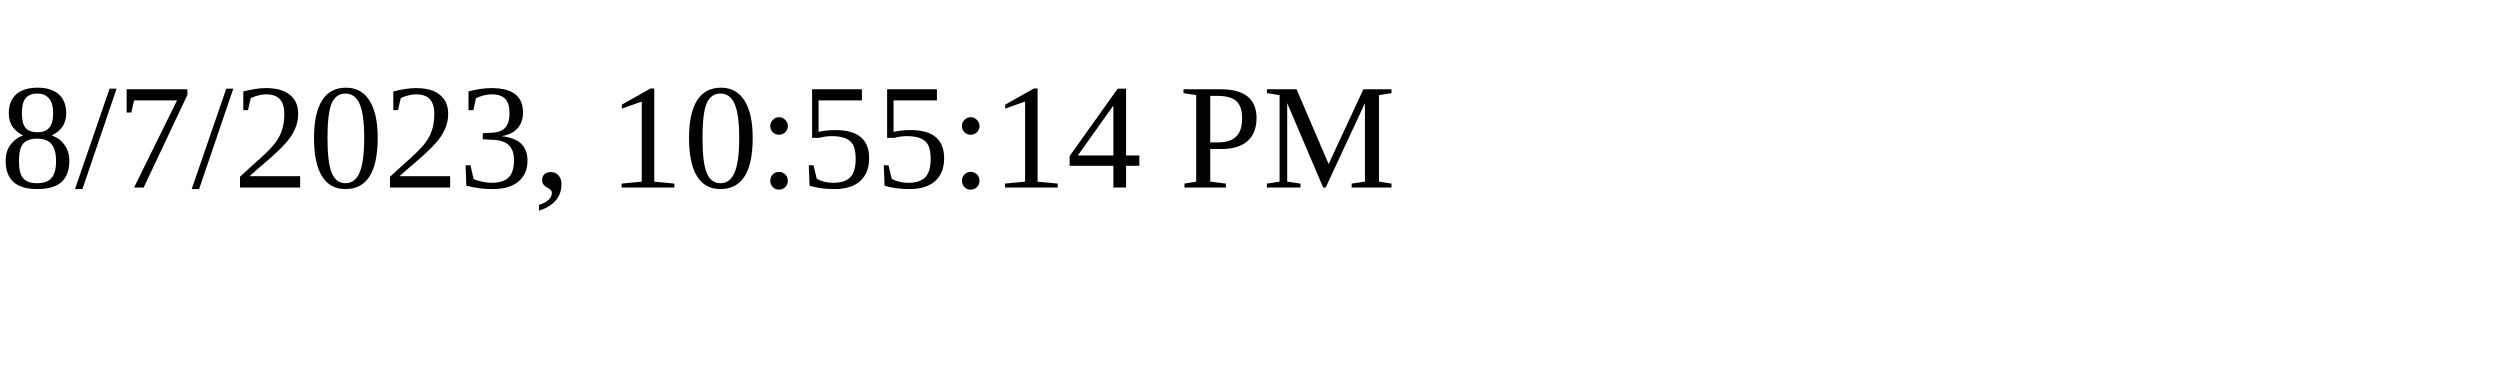
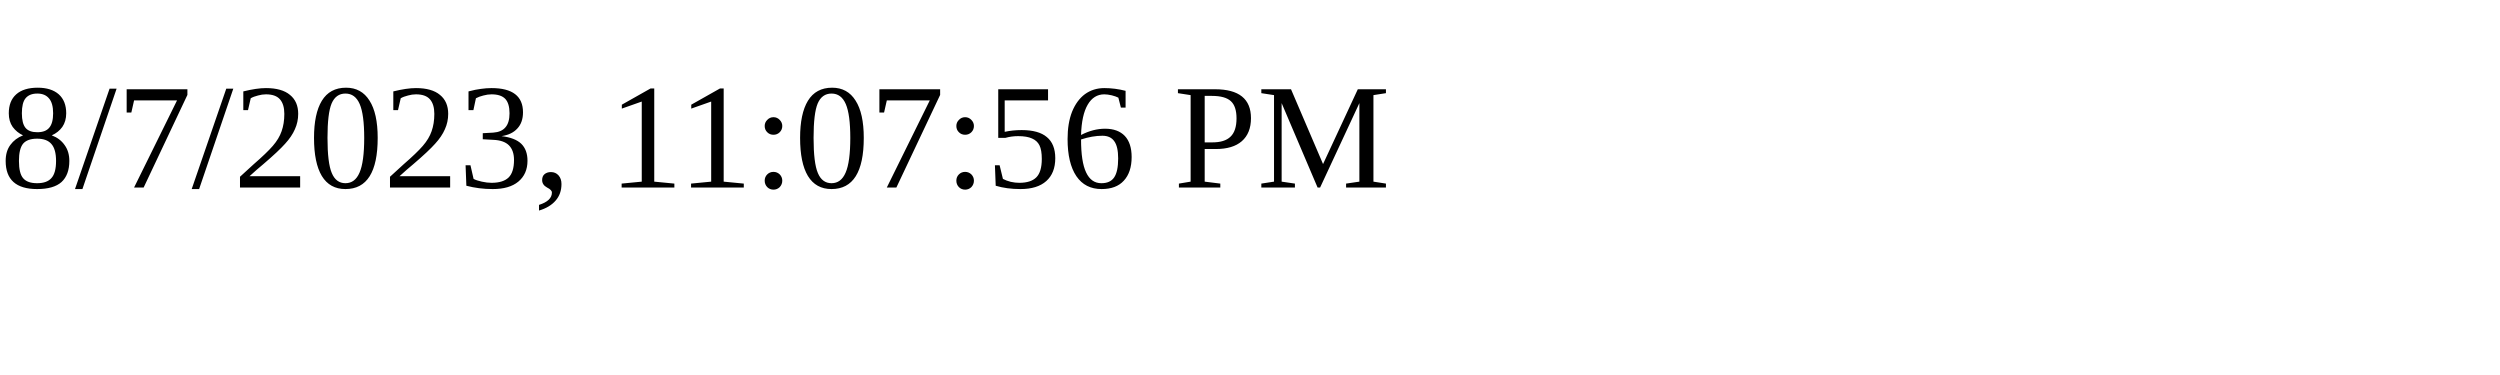
<svg xmlns="http://www.w3.org/2000/svg" height="30" width="200">
-   <text x="0" y="15">8/7/2023, 10:55:14 PM</text>
+   <text x="0" y="15">8/7/2023, 11:07:56 PM</text>
</svg>
